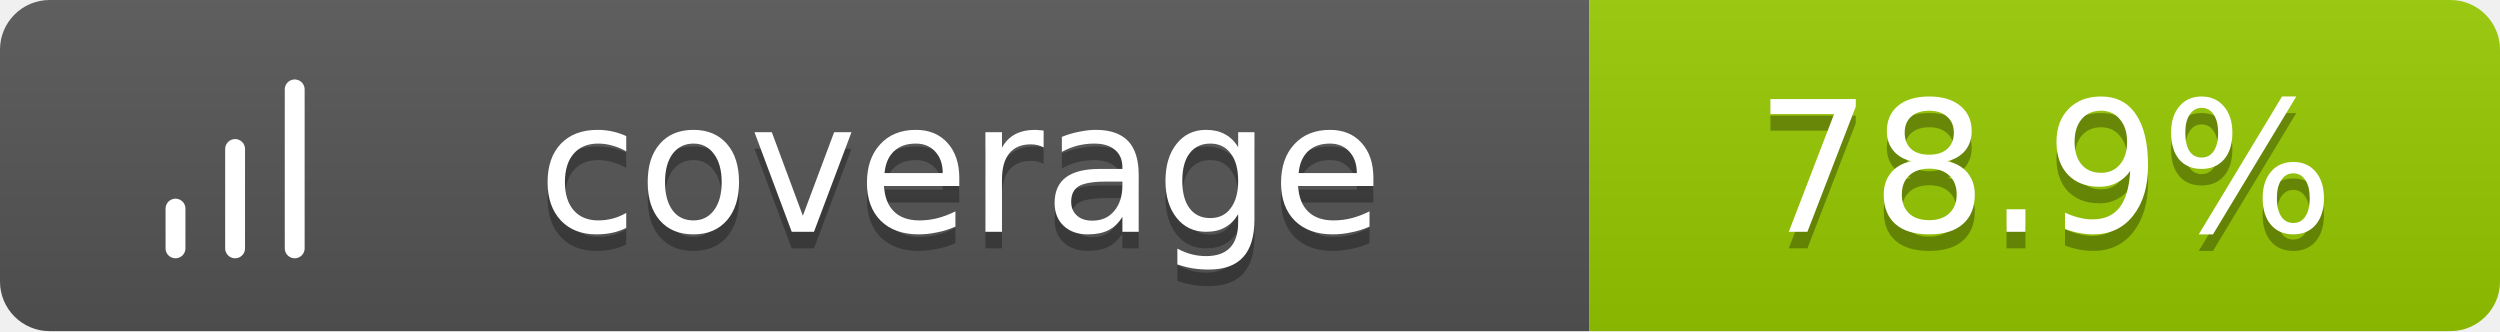
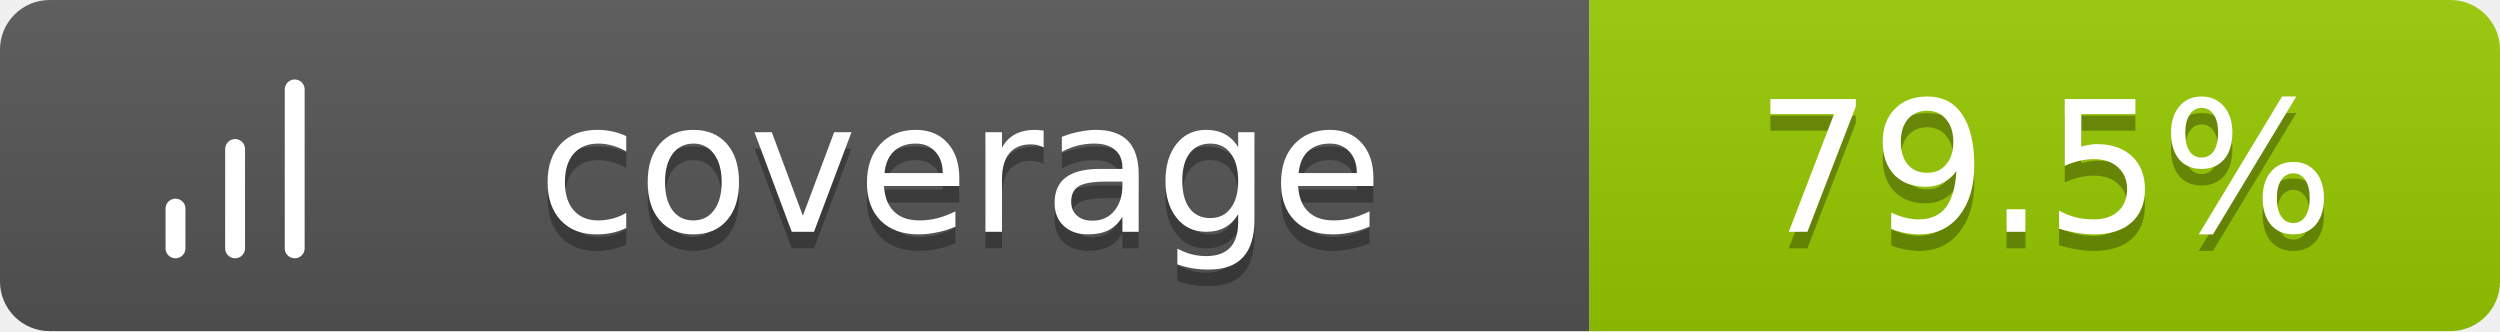
<svg xmlns="http://www.w3.org/2000/svg" width="151" height="20">
  <linearGradient id="b" x2="0" y2="100%">
    <stop offset="0" stop-color="#bbb" stop-opacity=".1" />
    <stop offset="1" stop-opacity=".1" />
  </linearGradient>
  <clipPath id="a">
    <rect width="151" height="20" rx="3" fill="#fff" />
  </clipPath>
  <g clip-path="url(#a)">
    <path fill="#555" d="M0 0h96v20H0z" />
    <path fill="#97CA00" d="M96 0h55v20H96z" />
    <path fill="url(#b)" d="M0 0h151v20H0z" />
  </g>
  <g fill="#fff" text-anchor="middle" font-family="Verdana,Geneva,DejaVu Sans,sans-serif" text-rendering="geometricPrecision" font-size="11">
    <g transform="translate(7, 3) scale(0.6)">
      <path d="M12 20V10M18 20V4M6 20v-4" stroke="#fff" stroke-width="2" stroke-linecap="round" stroke-linejoin="round" fill="none" />
    </g>
    <text x="58.0" y="15" fill="#010101" fill-opacity=".3">coverage</text>
    <text x="58.0" y="14">coverage</text>
-     <text x="123.5" y="15" fill="#010101" fill-opacity=".3">78.9%</text>
-     <text x="123.5" y="14">78.9%</text>
+     <text x="123.5" y="15" fill="#010101" fill-opacity=".3">79.5%</text>
+     <text x="123.5" y="14">79.5%</text>
  </g>
</svg>
